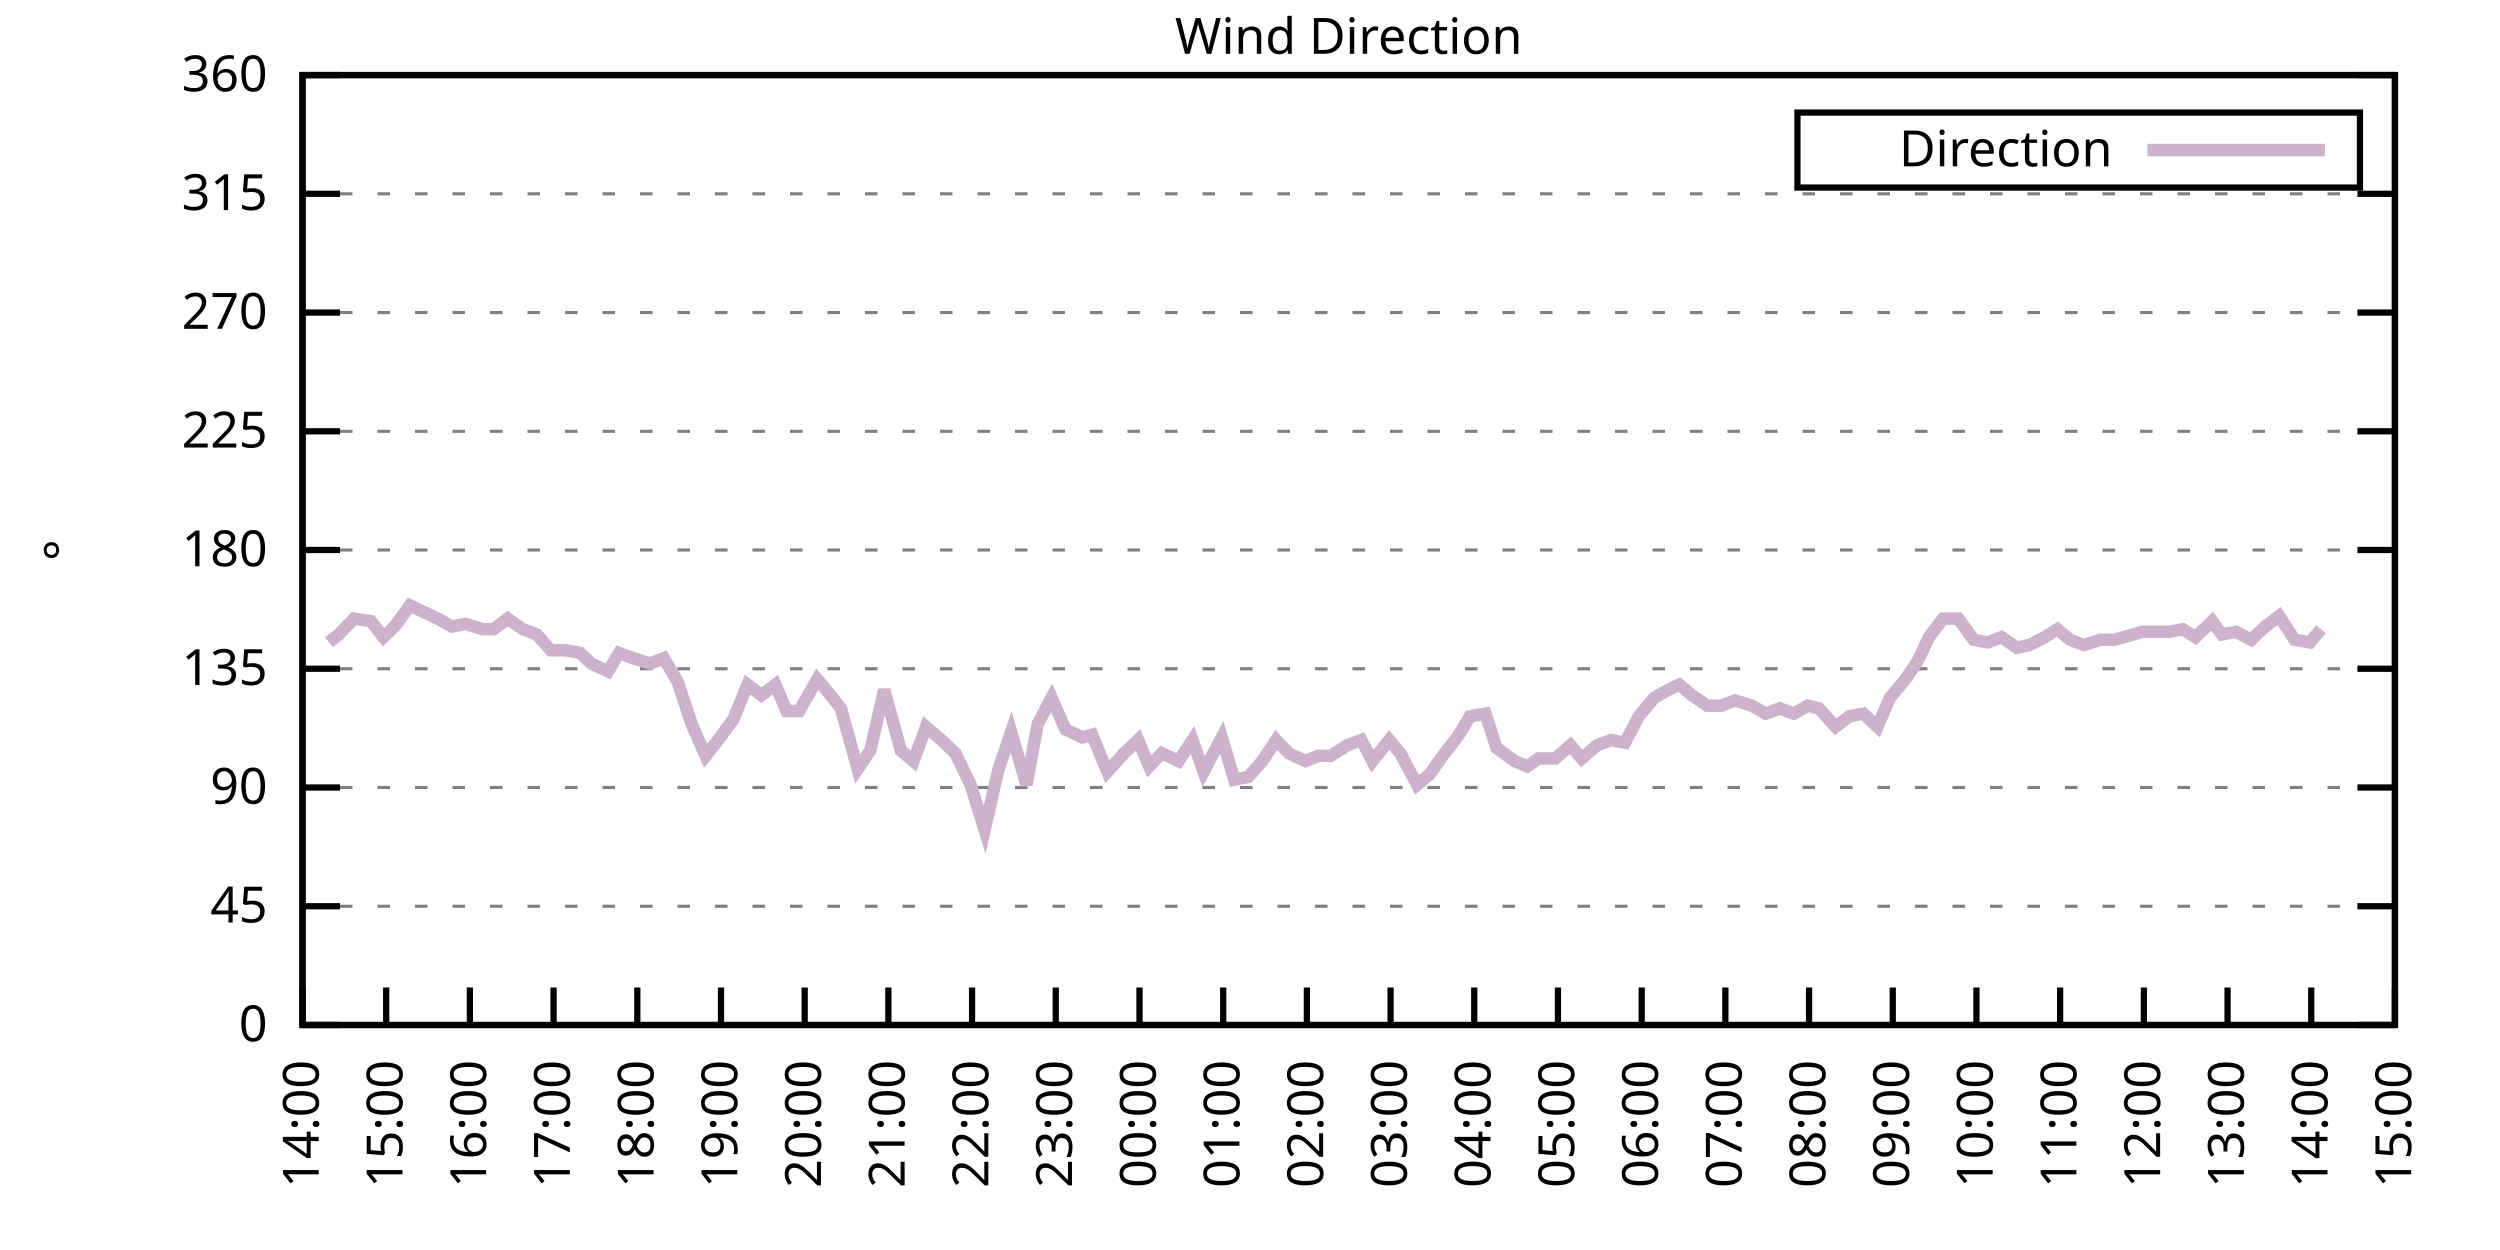
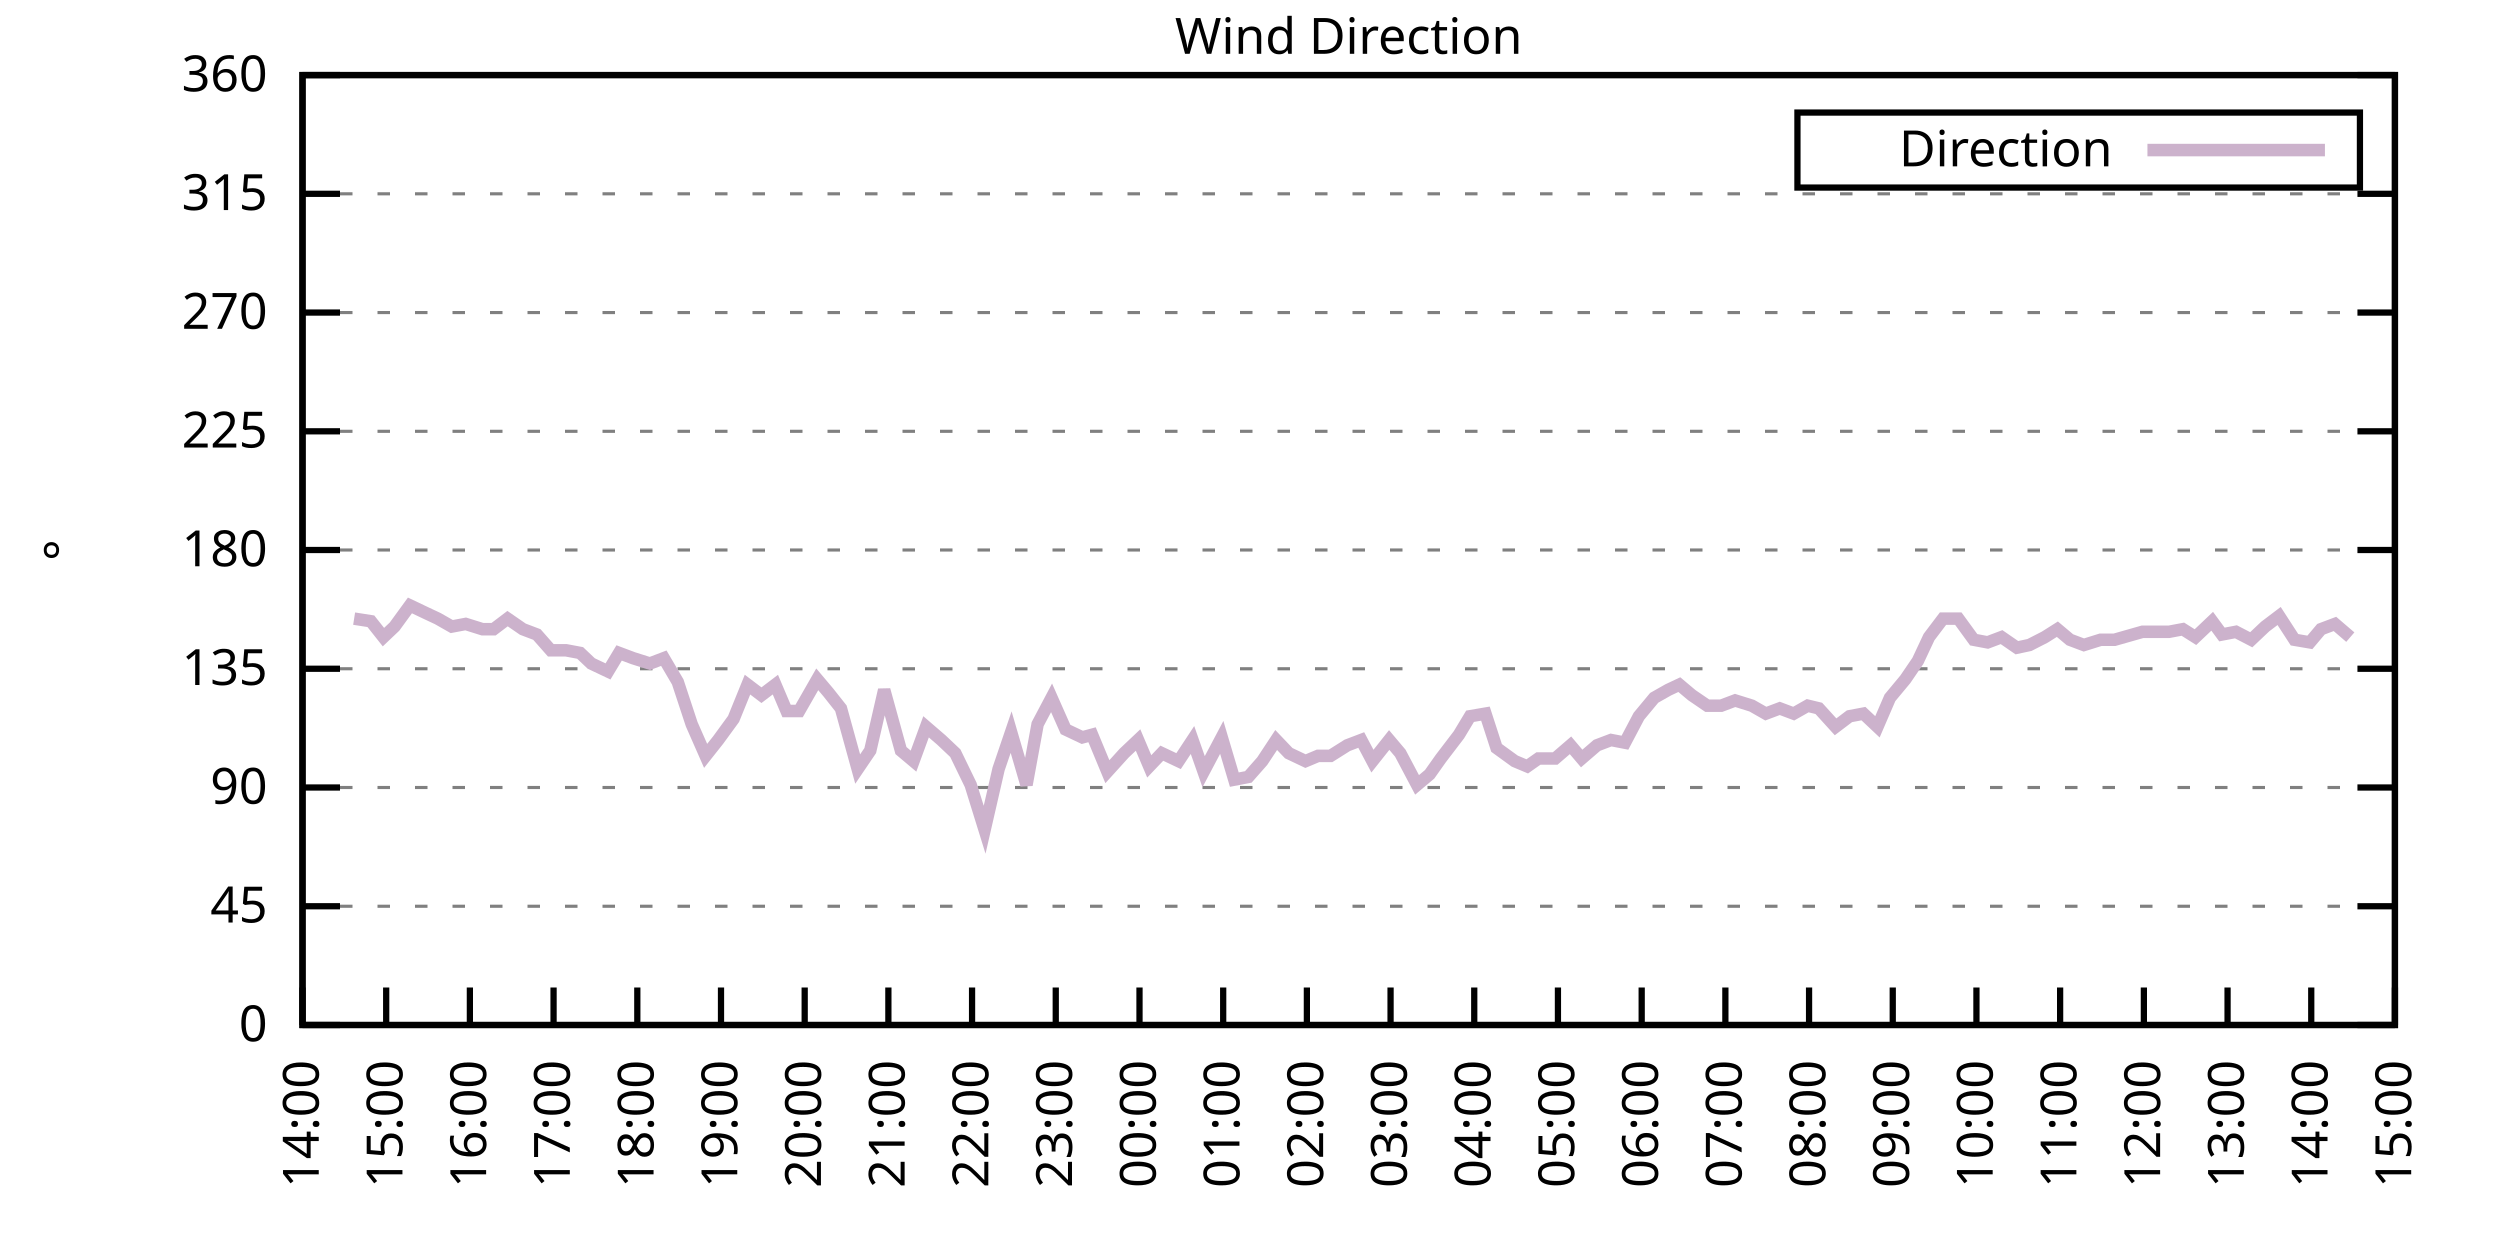
<svg xmlns="http://www.w3.org/2000/svg" xmlns:xlink="http://www.w3.org/1999/xlink" width="400" height="200" viewBox="0 0 400 200">
  <g id="gnuplot_canvas">
    <rect x="0" y="0" width="400" height="200" fill="none" />
    <defs>
      <circle id="gpDot" r="0.5" stroke-width="0.5" stroke="currentColor" />
      <path id="gpPt0" stroke-width="0.333" stroke="currentColor" d="M-1,0 h2 M0,-1 v2" />
      <path id="gpPt1" stroke-width="0.333" stroke="currentColor" d="M-1,-1 L1,1 M1,-1 L-1,1" />
      <path id="gpPt2" stroke-width="0.333" stroke="currentColor" d="M-1,0 L1,0 M0,-1 L0,1 M-1,-1 L1,1 M-1,1 L1,-1" />
      <rect id="gpPt3" stroke-width="0.333" stroke="currentColor" x="-1" y="-1" width="2" height="2" />
      <rect id="gpPt4" stroke-width="0.333" stroke="currentColor" fill="currentColor" x="-1" y="-1" width="2" height="2" />
      <circle id="gpPt5" stroke-width="0.333" stroke="currentColor" cx="0" cy="0" r="1" />
      <use xlink:href="#gpPt5" id="gpPt6" fill="currentColor" stroke="none" />
      <path id="gpPt7" stroke-width="0.333" stroke="currentColor" d="M0,-1.33 L-1.33,0.67 L1.33,0.67 z" />
      <use xlink:href="#gpPt7" id="gpPt8" fill="currentColor" stroke="none" />
      <use xlink:href="#gpPt7" id="gpPt9" stroke="currentColor" transform="rotate(180)" />
      <use xlink:href="#gpPt9" id="gpPt10" fill="currentColor" stroke="none" />
      <use xlink:href="#gpPt3" id="gpPt11" stroke="currentColor" transform="rotate(45)" />
      <use xlink:href="#gpPt11" id="gpPt12" fill="currentColor" stroke="none" />
      <path id="gpPt13" stroke-width="0.333" stroke="currentColor" d="M0,1.330 L1.265,0.411 L0.782,-1.067 L-0.782,-1.076 L-1.265,0.411 z" />
      <use xlink:href="#gpPt13" id="gpPt14" fill="currentColor" stroke="none" />
      <filter id="textbox" filterUnits="objectBoundingBox" x="0" y="0" height="1" width="1">
        <feFlood flood-color="white" flood-opacity="1" result="bgnd" />
        <feComposite in="SourceGraphic" in2="bgnd" operator="atop" />
      </filter>
      <filter id="greybox" filterUnits="objectBoundingBox" x="0" y="0" height="1" width="1">
        <feFlood flood-color="lightgrey" flood-opacity="1" result="grey" />
        <feComposite in="SourceGraphic" in2="grey" operator="atop" />
      </filter>
    </defs>
    <g fill="none" color="white" stroke="currentColor" stroke-width="1.00" stroke-linecap="butt" stroke-linejoin="miter">
</g>
    <g fill="none" color="black" stroke="currentColor" stroke-width="1.00" stroke-linecap="butt" stroke-linejoin="miter">
      <g stroke="none" shape-rendering="crispEdges">
        <polygon fill="rgb(255, 255, 255)" points="48.40,164.00 383.18,164.00 383.18,12.02 48.40,12.02 " />
      </g>
    </g>
    <g fill="none" color="black" stroke="currentColor" stroke-width="1.00" stroke-linecap="butt" stroke-linejoin="miter">
</g>
    <g fill="none" color="black" stroke="black" stroke-width="0.50" stroke-linecap="butt" stroke-linejoin="miter">
</g>
    <g fill="none" color="gray" stroke="currentColor" stroke-width="0.50" stroke-linecap="butt" stroke-linejoin="miter">
      <path stroke="gray" stroke-dasharray="2,4" class="gridline" d="M48.40,164.00 L383.19,164.00  " />
    </g>
    <g fill="none" color="gray" stroke="gray" stroke-width="1.00" stroke-linecap="butt" stroke-linejoin="miter">
</g>
    <g fill="none" color="black" stroke="currentColor" stroke-width="1.00" stroke-linecap="butt" stroke-linejoin="miter">
      <path stroke="black" d="M48.40,164.00 L54.40,164.00 M383.19,164.00 L377.19,164.00  " />
      <g transform="translate(42.80,166.60)" stroke="none" fill="black" font-family="Sans" font-size="8.00" text-anchor="end">
        <text>
          <tspan font-family="Sans"> 0</tspan>
        </text>
      </g>
    </g>
    <g fill="none" color="black" stroke="currentColor" stroke-width="1.00" stroke-linecap="butt" stroke-linejoin="miter">
</g>
    <g fill="none" color="black" stroke="black" stroke-width="0.50" stroke-linecap="butt" stroke-linejoin="miter">
</g>
    <g fill="none" color="gray" stroke="currentColor" stroke-width="0.50" stroke-linecap="butt" stroke-linejoin="miter">
      <path stroke="gray" stroke-dasharray="2,4" class="gridline" d="M48.40,145.00 L383.19,145.00  " />
    </g>
    <g fill="none" color="gray" stroke="gray" stroke-width="1.00" stroke-linecap="butt" stroke-linejoin="miter">
</g>
    <g fill="none" color="black" stroke="currentColor" stroke-width="1.00" stroke-linecap="butt" stroke-linejoin="miter">
      <path stroke="black" d="M48.40,145.00 L54.40,145.00 M383.19,145.00 L377.19,145.00  " />
      <g transform="translate(42.80,147.60)" stroke="none" fill="black" font-family="Sans" font-size="8.00" text-anchor="end">
        <text>
          <tspan font-family="Sans"> 45</tspan>
        </text>
      </g>
    </g>
    <g fill="none" color="black" stroke="currentColor" stroke-width="1.00" stroke-linecap="butt" stroke-linejoin="miter">
</g>
    <g fill="none" color="black" stroke="black" stroke-width="0.50" stroke-linecap="butt" stroke-linejoin="miter">
</g>
    <g fill="none" color="gray" stroke="currentColor" stroke-width="0.50" stroke-linecap="butt" stroke-linejoin="miter">
      <path stroke="gray" stroke-dasharray="2,4" class="gridline" d="M48.40,126.00 L383.19,126.00  " />
    </g>
    <g fill="none" color="gray" stroke="gray" stroke-width="1.00" stroke-linecap="butt" stroke-linejoin="miter">
</g>
    <g fill="none" color="black" stroke="currentColor" stroke-width="1.00" stroke-linecap="butt" stroke-linejoin="miter">
      <path stroke="black" d="M48.40,126.00 L54.40,126.00 M383.19,126.00 L377.19,126.00  " />
      <g transform="translate(42.80,128.60)" stroke="none" fill="black" font-family="Sans" font-size="8.00" text-anchor="end">
        <text>
          <tspan font-family="Sans"> 90</tspan>
        </text>
      </g>
    </g>
    <g fill="none" color="black" stroke="currentColor" stroke-width="1.00" stroke-linecap="butt" stroke-linejoin="miter">
</g>
    <g fill="none" color="black" stroke="black" stroke-width="0.50" stroke-linecap="butt" stroke-linejoin="miter">
</g>
    <g fill="none" color="gray" stroke="currentColor" stroke-width="0.50" stroke-linecap="butt" stroke-linejoin="miter">
      <path stroke="gray" stroke-dasharray="2,4" class="gridline" d="M48.40,107.00 L383.19,107.00  " />
    </g>
    <g fill="none" color="gray" stroke="gray" stroke-width="1.00" stroke-linecap="butt" stroke-linejoin="miter">
</g>
    <g fill="none" color="black" stroke="currentColor" stroke-width="1.00" stroke-linecap="butt" stroke-linejoin="miter">
      <path stroke="black" d="M48.40,107.00 L54.40,107.00 M383.19,107.00 L377.19,107.00  " />
      <g transform="translate(42.80,109.60)" stroke="none" fill="black" font-family="Sans" font-size="8.00" text-anchor="end">
        <text>
          <tspan font-family="Sans"> 135</tspan>
        </text>
      </g>
    </g>
    <g fill="none" color="black" stroke="currentColor" stroke-width="1.00" stroke-linecap="butt" stroke-linejoin="miter">
</g>
    <g fill="none" color="black" stroke="black" stroke-width="0.50" stroke-linecap="butt" stroke-linejoin="miter">
</g>
    <g fill="none" color="gray" stroke="currentColor" stroke-width="0.50" stroke-linecap="butt" stroke-linejoin="miter">
      <path stroke="gray" stroke-dasharray="2,4" class="gridline" d="M48.40,88.00 L383.19,88.00  " />
    </g>
    <g fill="none" color="gray" stroke="gray" stroke-width="1.00" stroke-linecap="butt" stroke-linejoin="miter">
</g>
    <g fill="none" color="black" stroke="currentColor" stroke-width="1.00" stroke-linecap="butt" stroke-linejoin="miter">
      <path stroke="black" d="M48.40,88.00 L54.40,88.00 M383.19,88.00 L377.19,88.00  " />
      <g transform="translate(42.80,90.60)" stroke="none" fill="black" font-family="Sans" font-size="8.00" text-anchor="end">
        <text>
          <tspan font-family="Sans"> 180</tspan>
        </text>
      </g>
    </g>
    <g fill="none" color="black" stroke="currentColor" stroke-width="1.00" stroke-linecap="butt" stroke-linejoin="miter">
</g>
    <g fill="none" color="black" stroke="black" stroke-width="0.50" stroke-linecap="butt" stroke-linejoin="miter">
</g>
    <g fill="none" color="gray" stroke="currentColor" stroke-width="0.50" stroke-linecap="butt" stroke-linejoin="miter">
      <path stroke="gray" stroke-dasharray="2,4" class="gridline" d="M48.40,69.01 L383.19,69.01  " />
    </g>
    <g fill="none" color="gray" stroke="gray" stroke-width="1.00" stroke-linecap="butt" stroke-linejoin="miter">
</g>
    <g fill="none" color="black" stroke="currentColor" stroke-width="1.00" stroke-linecap="butt" stroke-linejoin="miter">
      <path stroke="black" d="M48.40,69.01 L54.40,69.01 M383.19,69.01 L377.19,69.01  " />
      <g transform="translate(42.80,71.61)" stroke="none" fill="black" font-family="Sans" font-size="8.00" text-anchor="end">
        <text>
          <tspan font-family="Sans"> 225</tspan>
        </text>
      </g>
    </g>
    <g fill="none" color="black" stroke="currentColor" stroke-width="1.00" stroke-linecap="butt" stroke-linejoin="miter">
</g>
    <g fill="none" color="black" stroke="black" stroke-width="0.50" stroke-linecap="butt" stroke-linejoin="miter">
</g>
    <g fill="none" color="gray" stroke="currentColor" stroke-width="0.50" stroke-linecap="butt" stroke-linejoin="miter">
      <path stroke="gray" stroke-dasharray="2,4" class="gridline" d="M48.40,50.01 L383.19,50.01  " />
    </g>
    <g fill="none" color="gray" stroke="gray" stroke-width="1.00" stroke-linecap="butt" stroke-linejoin="miter">
</g>
    <g fill="none" color="black" stroke="currentColor" stroke-width="1.00" stroke-linecap="butt" stroke-linejoin="miter">
      <path stroke="black" d="M48.40,50.01 L54.40,50.01 M383.19,50.01 L377.19,50.01  " />
      <g transform="translate(42.80,52.61)" stroke="none" fill="black" font-family="Sans" font-size="8.00" text-anchor="end">
        <text>
          <tspan font-family="Sans"> 270</tspan>
        </text>
      </g>
    </g>
    <g fill="none" color="black" stroke="currentColor" stroke-width="1.00" stroke-linecap="butt" stroke-linejoin="miter">
</g>
    <g fill="none" color="black" stroke="black" stroke-width="0.50" stroke-linecap="butt" stroke-linejoin="miter">
</g>
    <g fill="none" color="gray" stroke="currentColor" stroke-width="0.50" stroke-linecap="butt" stroke-linejoin="miter">
      <path stroke="gray" stroke-dasharray="2,4" class="gridline" d="M48.40,31.01 L383.19,31.01  " />
    </g>
    <g fill="none" color="gray" stroke="gray" stroke-width="1.00" stroke-linecap="butt" stroke-linejoin="miter">
</g>
    <g fill="none" color="black" stroke="currentColor" stroke-width="1.00" stroke-linecap="butt" stroke-linejoin="miter">
      <path stroke="black" d="M48.40,31.01 L54.40,31.01 M383.19,31.01 L377.19,31.01  " />
      <g transform="translate(42.80,33.61)" stroke="none" fill="black" font-family="Sans" font-size="8.00" text-anchor="end">
        <text>
          <tspan font-family="Sans"> 315</tspan>
        </text>
      </g>
    </g>
    <g fill="none" color="black" stroke="currentColor" stroke-width="1.00" stroke-linecap="butt" stroke-linejoin="miter">
</g>
    <g fill="none" color="black" stroke="black" stroke-width="0.50" stroke-linecap="butt" stroke-linejoin="miter">
</g>
    <g fill="none" color="gray" stroke="currentColor" stroke-width="0.50" stroke-linecap="butt" stroke-linejoin="miter">
      <path stroke="gray" stroke-dasharray="2,4" class="gridline" d="M48.40,12.01 L383.19,12.01  " />
    </g>
    <g fill="none" color="gray" stroke="gray" stroke-width="1.00" stroke-linecap="butt" stroke-linejoin="miter">
</g>
    <g fill="none" color="black" stroke="currentColor" stroke-width="1.00" stroke-linecap="butt" stroke-linejoin="miter">
      <path stroke="black" d="M48.40,12.01 L54.40,12.01 M383.19,12.01 L377.19,12.01  " />
      <g transform="translate(42.80,14.61)" stroke="none" fill="black" font-family="Sans" font-size="8.00" text-anchor="end">
        <text>
          <tspan font-family="Sans"> 360</tspan>
        </text>
      </g>
    </g>
    <g fill="none" color="black" stroke="currentColor" stroke-width="1.00" stroke-linecap="butt" stroke-linejoin="miter">
      <path stroke="black" d="M48.40,164.00 L48.40,158.00  " />
      <g transform="translate(51.00,169.60) rotate(270.00)" stroke="none" fill="black" font-family="Sans" font-size="8.00" text-anchor="end">
        <text>
          <tspan font-family="Sans">14:00</tspan>
        </text>
      </g>
    </g>
    <g fill="none" color="black" stroke="currentColor" stroke-width="1.00" stroke-linecap="butt" stroke-linejoin="miter">
      <path stroke="black" d="M61.79,164.00 L61.79,158.00  " />
      <g transform="translate(64.39,169.60) rotate(270.00)" stroke="none" fill="black" font-family="Sans" font-size="8.00" text-anchor="end">
        <text>
          <tspan font-family="Sans">15:00</tspan>
        </text>
      </g>
    </g>
    <g fill="none" color="black" stroke="currentColor" stroke-width="1.00" stroke-linecap="butt" stroke-linejoin="miter">
      <path stroke="black" d="M75.18,164.00 L75.18,158.00  " />
      <g transform="translate(77.78,169.60) rotate(270.00)" stroke="none" fill="black" font-family="Sans" font-size="8.00" text-anchor="end">
        <text>
          <tspan font-family="Sans">16:00</tspan>
        </text>
      </g>
    </g>
    <g fill="none" color="black" stroke="currentColor" stroke-width="1.00" stroke-linecap="butt" stroke-linejoin="miter">
      <path stroke="black" d="M88.57,164.00 L88.57,158.00  " />
      <g transform="translate(91.17,169.60) rotate(270.00)" stroke="none" fill="black" font-family="Sans" font-size="8.00" text-anchor="end">
        <text>
          <tspan font-family="Sans">17:00</tspan>
        </text>
      </g>
    </g>
    <g fill="none" color="black" stroke="currentColor" stroke-width="1.00" stroke-linecap="butt" stroke-linejoin="miter">
      <path stroke="black" d="M101.97,164.00 L101.97,158.00  " />
      <g transform="translate(104.57,169.60) rotate(270.00)" stroke="none" fill="black" font-family="Sans" font-size="8.00" text-anchor="end">
        <text>
          <tspan font-family="Sans">18:00</tspan>
        </text>
      </g>
    </g>
    <g fill="none" color="black" stroke="currentColor" stroke-width="1.00" stroke-linecap="butt" stroke-linejoin="miter">
      <path stroke="black" d="M115.36,164.00 L115.36,158.00  " />
      <g transform="translate(117.96,169.60) rotate(270.00)" stroke="none" fill="black" font-family="Sans" font-size="8.00" text-anchor="end">
        <text>
          <tspan font-family="Sans">19:00</tspan>
        </text>
      </g>
    </g>
    <g fill="none" color="black" stroke="currentColor" stroke-width="1.00" stroke-linecap="butt" stroke-linejoin="miter">
      <path stroke="black" d="M128.75,164.00 L128.75,158.00  " />
      <g transform="translate(131.35,169.60) rotate(270.00)" stroke="none" fill="black" font-family="Sans" font-size="8.00" text-anchor="end">
        <text>
          <tspan font-family="Sans">20:00</tspan>
        </text>
      </g>
    </g>
    <g fill="none" color="black" stroke="currentColor" stroke-width="1.00" stroke-linecap="butt" stroke-linejoin="miter">
      <path stroke="black" d="M142.14,164.00 L142.14,158.00  " />
      <g transform="translate(144.74,169.60) rotate(270.00)" stroke="none" fill="black" font-family="Sans" font-size="8.00" text-anchor="end">
        <text>
          <tspan font-family="Sans">21:00</tspan>
        </text>
      </g>
    </g>
    <g fill="none" color="black" stroke="currentColor" stroke-width="1.00" stroke-linecap="butt" stroke-linejoin="miter">
      <path stroke="black" d="M155.53,164.00 L155.53,158.00  " />
      <g transform="translate(158.13,169.60) rotate(270.00)" stroke="none" fill="black" font-family="Sans" font-size="8.00" text-anchor="end">
        <text>
          <tspan font-family="Sans">22:00</tspan>
        </text>
      </g>
    </g>
    <g fill="none" color="black" stroke="currentColor" stroke-width="1.00" stroke-linecap="butt" stroke-linejoin="miter">
      <path stroke="black" d="M168.92,164.00 L168.92,158.00  " />
      <g transform="translate(171.52,169.60) rotate(270.00)" stroke="none" fill="black" font-family="Sans" font-size="8.00" text-anchor="end">
        <text>
          <tspan font-family="Sans">23:00</tspan>
        </text>
      </g>
    </g>
    <g fill="none" color="black" stroke="currentColor" stroke-width="1.00" stroke-linecap="butt" stroke-linejoin="miter">
      <path stroke="black" d="M182.32,164.00 L182.32,158.00  " />
      <g transform="translate(184.92,169.60) rotate(270.00)" stroke="none" fill="black" font-family="Sans" font-size="8.00" text-anchor="end">
        <text>
          <tspan font-family="Sans">00:00</tspan>
        </text>
      </g>
    </g>
    <g fill="none" color="black" stroke="currentColor" stroke-width="1.00" stroke-linecap="butt" stroke-linejoin="miter">
      <path stroke="black" d="M195.71,164.00 L195.71,158.00  " />
      <g transform="translate(198.31,169.60) rotate(270.00)" stroke="none" fill="black" font-family="Sans" font-size="8.00" text-anchor="end">
        <text>
          <tspan font-family="Sans">01:00</tspan>
        </text>
      </g>
    </g>
    <g fill="none" color="black" stroke="currentColor" stroke-width="1.00" stroke-linecap="butt" stroke-linejoin="miter">
      <path stroke="black" d="M209.10,164.00 L209.10,158.00  " />
      <g transform="translate(211.70,169.60) rotate(270.00)" stroke="none" fill="black" font-family="Sans" font-size="8.00" text-anchor="end">
        <text>
          <tspan font-family="Sans">02:00</tspan>
        </text>
      </g>
    </g>
    <g fill="none" color="black" stroke="currentColor" stroke-width="1.00" stroke-linecap="butt" stroke-linejoin="miter">
      <path stroke="black" d="M222.49,164.00 L222.49,158.00  " />
      <g transform="translate(225.09,169.60) rotate(270.00)" stroke="none" fill="black" font-family="Sans" font-size="8.00" text-anchor="end">
        <text>
          <tspan font-family="Sans">03:00</tspan>
        </text>
      </g>
    </g>
    <g fill="none" color="black" stroke="currentColor" stroke-width="1.00" stroke-linecap="butt" stroke-linejoin="miter">
      <path stroke="black" d="M235.88,164.00 L235.88,158.00  " />
      <g transform="translate(238.48,169.60) rotate(270.00)" stroke="none" fill="black" font-family="Sans" font-size="8.00" text-anchor="end">
        <text>
          <tspan font-family="Sans">04:00</tspan>
        </text>
      </g>
    </g>
    <g fill="none" color="black" stroke="currentColor" stroke-width="1.00" stroke-linecap="butt" stroke-linejoin="miter">
      <path stroke="black" d="M249.27,164.00 L249.27,158.00  " />
      <g transform="translate(251.87,169.60) rotate(270.00)" stroke="none" fill="black" font-family="Sans" font-size="8.00" text-anchor="end">
        <text>
          <tspan font-family="Sans">05:00</tspan>
        </text>
      </g>
    </g>
    <g fill="none" color="black" stroke="currentColor" stroke-width="1.00" stroke-linecap="butt" stroke-linejoin="miter">
      <path stroke="black" d="M262.67,164.00 L262.67,158.00  " />
      <g transform="translate(265.27,169.60) rotate(270.00)" stroke="none" fill="black" font-family="Sans" font-size="8.00" text-anchor="end">
        <text>
          <tspan font-family="Sans">06:00</tspan>
        </text>
      </g>
    </g>
    <g fill="none" color="black" stroke="currentColor" stroke-width="1.00" stroke-linecap="butt" stroke-linejoin="miter">
      <path stroke="black" d="M276.06,164.00 L276.06,158.00  " />
      <g transform="translate(278.66,169.60) rotate(270.00)" stroke="none" fill="black" font-family="Sans" font-size="8.00" text-anchor="end">
        <text>
          <tspan font-family="Sans">07:00</tspan>
        </text>
      </g>
    </g>
    <g fill="none" color="black" stroke="currentColor" stroke-width="1.00" stroke-linecap="butt" stroke-linejoin="miter">
      <path stroke="black" d="M289.45,164.00 L289.45,158.00  " />
      <g transform="translate(292.05,169.60) rotate(270.00)" stroke="none" fill="black" font-family="Sans" font-size="8.00" text-anchor="end">
        <text>
          <tspan font-family="Sans">08:00</tspan>
        </text>
      </g>
    </g>
    <g fill="none" color="black" stroke="currentColor" stroke-width="1.00" stroke-linecap="butt" stroke-linejoin="miter">
      <path stroke="black" d="M302.84,164.00 L302.84,158.00  " />
      <g transform="translate(305.44,169.60) rotate(270.00)" stroke="none" fill="black" font-family="Sans" font-size="8.00" text-anchor="end">
        <text>
          <tspan font-family="Sans">09:00</tspan>
        </text>
      </g>
    </g>
    <g fill="none" color="black" stroke="currentColor" stroke-width="1.00" stroke-linecap="butt" stroke-linejoin="miter">
      <path stroke="black" d="M316.23,164.00 L316.23,158.00  " />
      <g transform="translate(318.83,169.60) rotate(270.00)" stroke="none" fill="black" font-family="Sans" font-size="8.00" text-anchor="end">
        <text>
          <tspan font-family="Sans">10:00</tspan>
        </text>
      </g>
    </g>
    <g fill="none" color="black" stroke="currentColor" stroke-width="1.00" stroke-linecap="butt" stroke-linejoin="miter">
      <path stroke="black" d="M329.62,164.00 L329.62,158.00  " />
      <g transform="translate(332.22,169.60) rotate(270.00)" stroke="none" fill="black" font-family="Sans" font-size="8.00" text-anchor="end">
        <text>
          <tspan font-family="Sans">11:00</tspan>
        </text>
      </g>
    </g>
    <g fill="none" color="black" stroke="currentColor" stroke-width="1.00" stroke-linecap="butt" stroke-linejoin="miter">
      <path stroke="black" d="M343.02,164.00 L343.02,158.00  " />
      <g transform="translate(345.62,169.60) rotate(270.00)" stroke="none" fill="black" font-family="Sans" font-size="8.00" text-anchor="end">
        <text>
          <tspan font-family="Sans">12:00</tspan>
        </text>
      </g>
    </g>
    <g fill="none" color="black" stroke="currentColor" stroke-width="1.00" stroke-linecap="butt" stroke-linejoin="miter">
      <path stroke="black" d="M356.41,164.00 L356.41,158.00  " />
      <g transform="translate(359.01,169.60) rotate(270.00)" stroke="none" fill="black" font-family="Sans" font-size="8.00" text-anchor="end">
        <text>
          <tspan font-family="Sans">13:00</tspan>
        </text>
      </g>
    </g>
    <g fill="none" color="black" stroke="currentColor" stroke-width="1.00" stroke-linecap="butt" stroke-linejoin="miter">
      <path stroke="black" d="M369.80,164.00 L369.80,158.00  " />
      <g transform="translate(372.40,169.60) rotate(270.00)" stroke="none" fill="black" font-family="Sans" font-size="8.00" text-anchor="end">
        <text>
          <tspan font-family="Sans">14:00</tspan>
        </text>
      </g>
    </g>
    <g fill="none" color="black" stroke="currentColor" stroke-width="1.00" stroke-linecap="butt" stroke-linejoin="miter">
      <path stroke="black" d="M383.19,164.00 L383.19,158.00  " />
      <g transform="translate(385.79,169.60) rotate(270.00)" stroke="none" fill="black" font-family="Sans" font-size="8.00" text-anchor="end">
        <text>
          <tspan font-family="Sans">15:00</tspan>
        </text>
      </g>
    </g>
    <g fill="none" color="black" stroke="currentColor" stroke-width="1.00" stroke-linecap="butt" stroke-linejoin="miter">
</g>
    <g fill="none" color="black" stroke="currentColor" stroke-width="1.00" stroke-linecap="butt" stroke-linejoin="miter">
      <path stroke="black" d="M48.40,12.01 L48.40,164.00 L383.19,164.00 L383.19,12.01 L48.40,12.01 Z  " />
    </g>
    <g fill="none" color="black" stroke="currentColor" stroke-width="1.00" stroke-linecap="butt" stroke-linejoin="miter">
</g>
    <g fill="none" color="black" stroke="currentColor" stroke-width="1.00" stroke-linecap="butt" stroke-linejoin="miter">
      <path stroke="black" d="M287.59,30.01 L287.59,18.01 L377.59,18.01 L377.59,30.01 L287.59,30.01 Z  " />
    </g>
    <g id="Wind_direction_plot_1">
      <g fill="none" color="white" stroke="black" stroke-width="2.00" stroke-linecap="butt" stroke-linejoin="miter">
</g>
      <g fill="none" color="black" stroke="currentColor" stroke-width="2.00" stroke-linecap="butt" stroke-linejoin="miter">
        <g transform="translate(337.99,26.61)" stroke="none" fill="black" font-family="Sans" font-size="8.00" text-anchor="end">
          <text>
            <tspan font-family="Sans">Direction</tspan>
          </text>
        </g>
      </g>
      <g fill="none" color="black" stroke="currentColor" stroke-width="2.00" stroke-linecap="butt" stroke-linejoin="miter">
-         <path stroke="rgb(204, 178, 204)" d="M343.59,24.01 L371.99,24.01 M52.64,102.78 L54.20,101.52 L56.66,98.98 L59.34,99.40 L61.35,101.94 L63.13,100.25   L65.59,96.87 L68.26,98.14 L70.05,98.98 L72.28,100.25 L74.51,99.83 L77.19,100.67 L78.98,100.67 L81.21,98.98   L83.66,100.67 L85.90,101.52 L88.13,104.05 L90.58,104.05 L92.82,104.47 L94.60,106.16 L97.28,107.43 L99.06,104.47   L101.30,105.31 L103.98,106.16 L106.21,105.31 L108.44,109.11 L110.67,115.87 L112.90,120.94 L114.91,118.40 L117.37,115.03   L119.60,109.54 L121.83,111.23 L124.06,109.54 L125.85,113.76 L127.86,113.76 L130.76,108.69 L132.54,110.80 L134.55,113.34   L137.23,123.05 L139.24,120.09 L141.47,110.38 L144.15,120.09 L146.16,121.78 L148.17,116.29 L150.62,118.40 L152.85,120.51   L155.31,125.58 L157.54,132.76 L159.77,123.05 L161.78,117.14 L164.24,125.58 L166.02,115.87 L168.25,111.65 L170.49,116.71   L173.17,117.98 L174.73,117.56 L177.18,123.47 L179.86,120.51 L182.09,118.40 L183.88,122.62 L185.89,120.51 L188.57,121.78   L190.80,118.40 L192.58,123.47 L195.48,117.98 L197.49,124.74 L199.73,124.31 L201.96,121.78 L204.19,118.40 L206.20,120.51   L208.88,121.78 L210.88,120.94 L212.89,120.94 L215.57,119.25 L217.80,118.40 L219.59,121.78 L222.27,118.40 L224.05,120.51   L226.73,125.58 L228.74,123.89 L230.53,121.36 L233.43,117.56 L235.21,114.60 L237.67,114.18 L239.45,119.67 L242.36,121.78   L244.36,122.62 L246.15,121.36 L248.83,121.36 L251.28,119.25 L253.07,121.36 L255.52,119.25 L257.76,118.40 L259.99,118.83   L262.22,114.60 L264.67,111.65 L266.91,110.38 L268.69,109.54 L270.70,111.23 L273.16,112.91 L275.39,112.91 L277.62,112.07   L280.30,112.91 L282.53,114.18 L284.76,113.34 L286.99,114.18 L289.23,112.91 L291.01,113.34 L293.69,116.29 L295.92,114.60   L298.15,114.18 L300.39,116.29 L302.39,111.65 L304.85,108.69 L306.86,105.74 L308.64,101.94 L310.88,98.98 L313.33,98.98   L315.79,102.36 L318.02,102.78 L320.25,101.94 L322.70,103.63 L324.71,103.20 L327.17,101.94 L329.18,100.67 L331.19,102.36   L333.42,103.20 L336.10,102.36 L338.33,102.36 L342.79,101.09 L345.02,101.09 L347.03,101.09 L349.26,100.67 L351.27,101.94   L353.95,99.40 L355.51,101.52 L357.75,101.09 L360.20,102.36 L362.43,100.25 L364.66,98.56 L367.12,102.36 L369.58,102.78   L371.36,100.67  " />
+         <path stroke="rgb(204, 178, 204)" d="M343.59,24.01 L371.99,24.01 M56.66,98.98 L59.34,99.40 L61.35,101.94 L63.13,100.25 L65.59,96.87 L68.26,98.14   L70.05,98.98 L72.28,100.25 L74.51,99.83 L77.19,100.67 L78.98,100.67 L81.21,98.98 L83.66,100.67 L85.90,101.52   L88.13,104.05 L90.58,104.05 L92.82,104.47 L94.60,106.16 L97.28,107.43 L99.06,104.47 L101.30,105.31 L103.98,106.16   L106.21,105.31 L108.44,109.11 L110.67,115.87 L112.90,120.94 L114.91,118.40 L117.37,115.03 L119.60,109.54 L121.83,111.23   L124.06,109.54 L125.85,113.76 L127.86,113.76 L130.76,108.69 L132.54,110.80 L134.55,113.34 L137.23,123.05 L139.24,120.09   L141.47,110.38 L144.15,120.09 L146.16,121.78 L148.17,116.29 L150.62,118.40 L152.85,120.51 L155.31,125.58 L157.54,132.76   L159.77,123.05 L161.78,117.14 L164.24,125.58 L166.02,115.87 L168.25,111.65 L170.49,116.71 L173.17,117.98 L174.73,117.56   L177.18,123.47 L179.86,120.51 L182.09,118.40 L183.88,122.62 L185.89,120.51 L188.57,121.78 L190.80,118.40 L192.58,123.47   L195.48,117.98 L197.49,124.74 L199.73,124.31 L201.96,121.78 L204.19,118.40 L206.20,120.51 L208.88,121.78 L210.88,120.94   L212.89,120.94 L215.57,119.25 L217.80,118.40 L219.59,121.78 L222.27,118.40 L224.05,120.51 L226.73,125.58 L228.74,123.89   L230.53,121.36 L233.43,117.56 L235.21,114.60 L237.67,114.18 L239.45,119.67 L242.36,121.78 L244.36,122.62 L246.15,121.36   L248.83,121.36 L251.28,119.25 L253.07,121.36 L255.52,119.25 L257.76,118.40 L259.99,118.83 L262.22,114.60 L264.67,111.65   L266.91,110.38 L268.69,109.54 L270.70,111.23 L273.16,112.91 L275.39,112.91 L277.62,112.07 L280.30,112.91 L282.53,114.18   L284.76,113.34 L286.99,114.18 L289.23,112.91 L291.01,113.34 L293.69,116.29 L295.92,114.60 L298.15,114.18 L300.39,116.29   L302.39,111.65 L304.85,108.69 L306.86,105.74 L308.64,101.94 L310.88,98.98 L313.33,98.98 L315.79,102.36 L318.02,102.78   L320.25,101.94 L322.70,103.63 L324.71,103.20 L327.17,101.94 L329.18,100.67 L331.19,102.36 L333.42,103.20 L336.10,102.36   L338.33,102.36 L342.79,101.09 L345.02,101.09 L347.03,101.09 L349.26,100.67 L351.27,101.94 L353.95,99.40 L355.51,101.52   L357.75,101.09 L360.20,102.36 L362.43,100.25 L364.66,98.56 L367.12,102.36 L369.58,102.78 L371.36,100.67 L373.59,99.83   L376.05,101.94  " />
      </g>
    </g>
    <g fill="none" color="black" stroke="currentColor" stroke-width="2.00" stroke-linecap="butt" stroke-linejoin="miter">
</g>
    <g fill="none" color="black" stroke="black" stroke-width="1.00" stroke-linecap="butt" stroke-linejoin="miter">
</g>
    <g fill="none" color="black" stroke="currentColor" stroke-width="1.00" stroke-linecap="butt" stroke-linejoin="miter">
      <path stroke="black" d="M48.40,12.01 L48.40,164.00 L383.19,164.00 L383.19,12.01 L48.40,12.01 Z  " />
      <g transform="translate(12.80,88.01) rotate(270.00)" stroke="none" fill="black" font-family="Sans" font-size="8.00" text-anchor="middle">
        <text>
          <tspan font-family="Sans">°</tspan>
        </text>
      </g>
    </g>
    <g fill="none" color="black" stroke="currentColor" stroke-width="1.00" stroke-linecap="butt" stroke-linejoin="miter">
</g>
    <g fill="none" color="black" stroke="currentColor" stroke-width="1.00" stroke-linecap="butt" stroke-linejoin="miter">
      <g transform="translate(215.79,8.61)" stroke="none" fill="black" font-family="Sans" font-size="8.00" text-anchor="middle">
        <text>
          <tspan font-family="Sans">Wind Direction</tspan>
        </text>
      </g>
    </g>
    <g fill="none" color="black" stroke="currentColor" stroke-width="1.00" stroke-linecap="butt" stroke-linejoin="miter">
</g>
  </g>
</svg>
